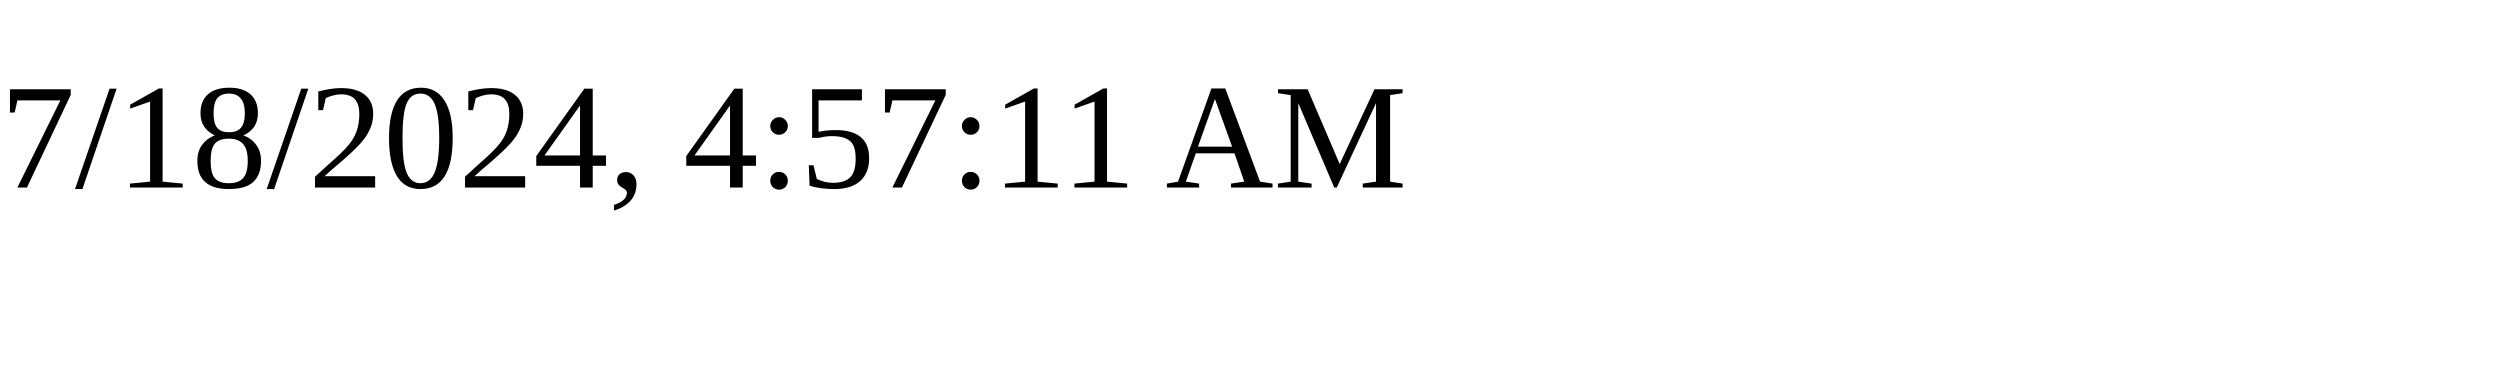
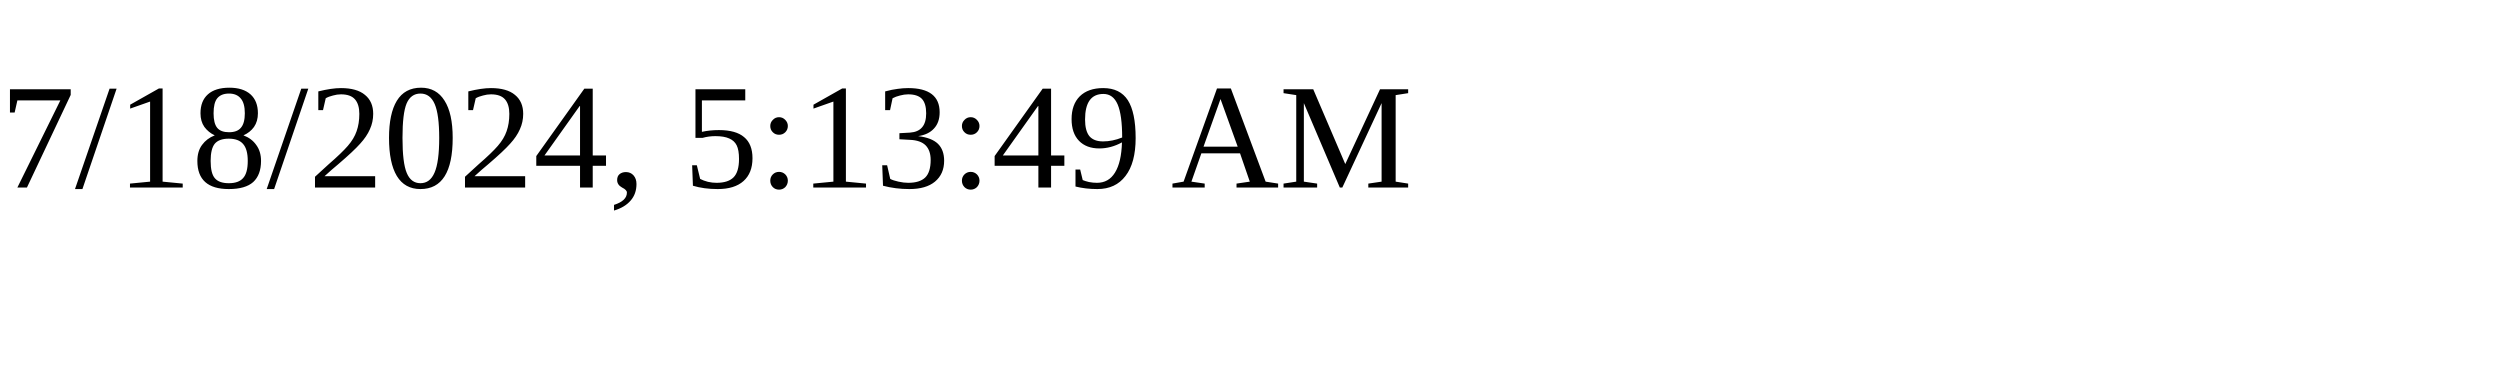
<svg xmlns="http://www.w3.org/2000/svg" height="30" width="200">
-   <text x="0" y="15">7/18/2024, 4:57:11 AM</text>
+   <text x="0" y="15">7/18/2024, 5:13:49 AM</text>
</svg>
